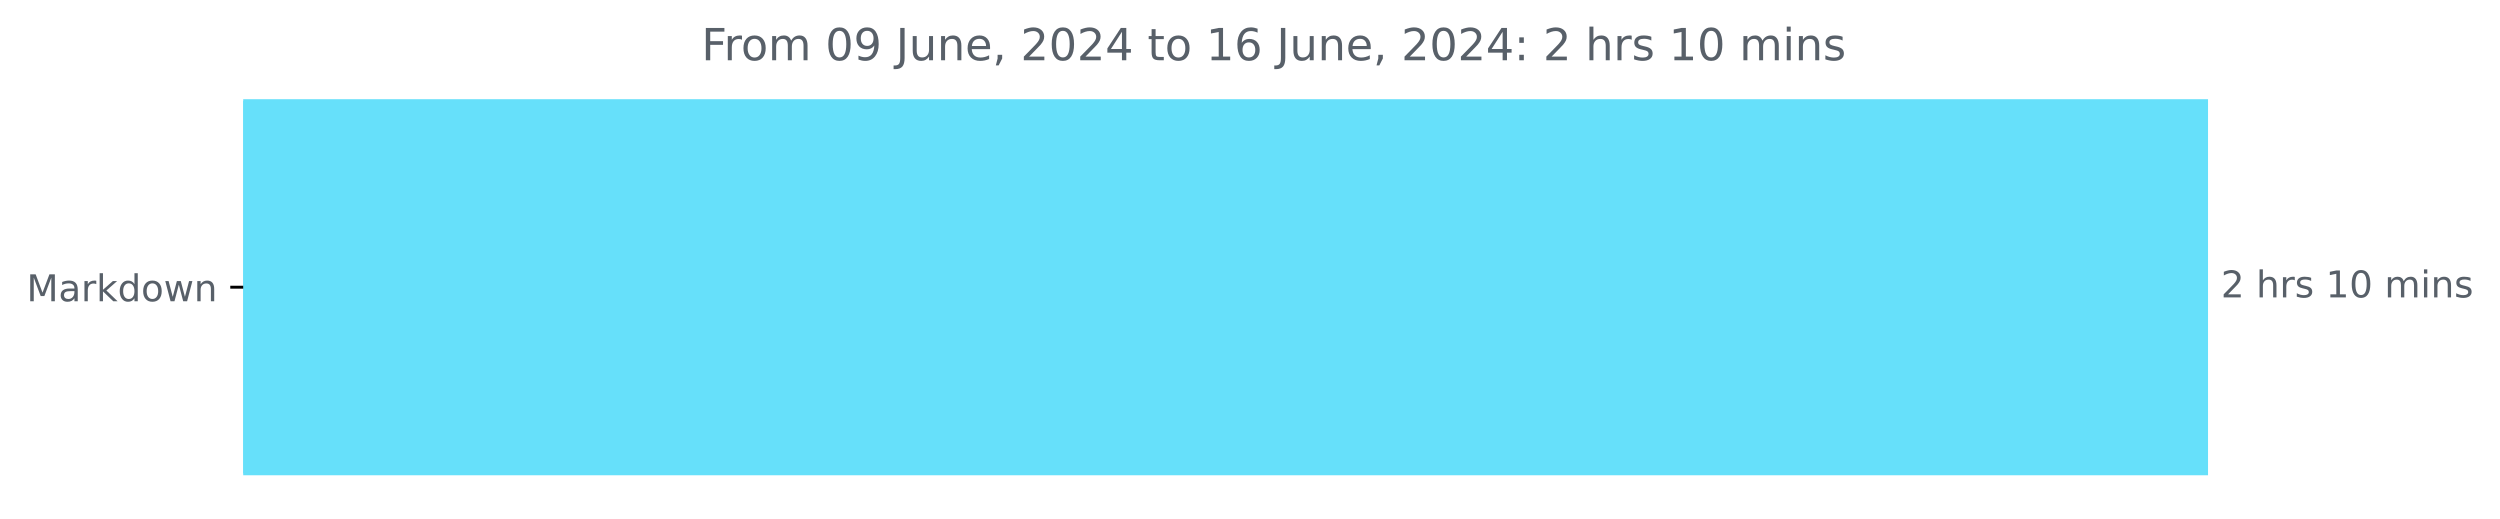
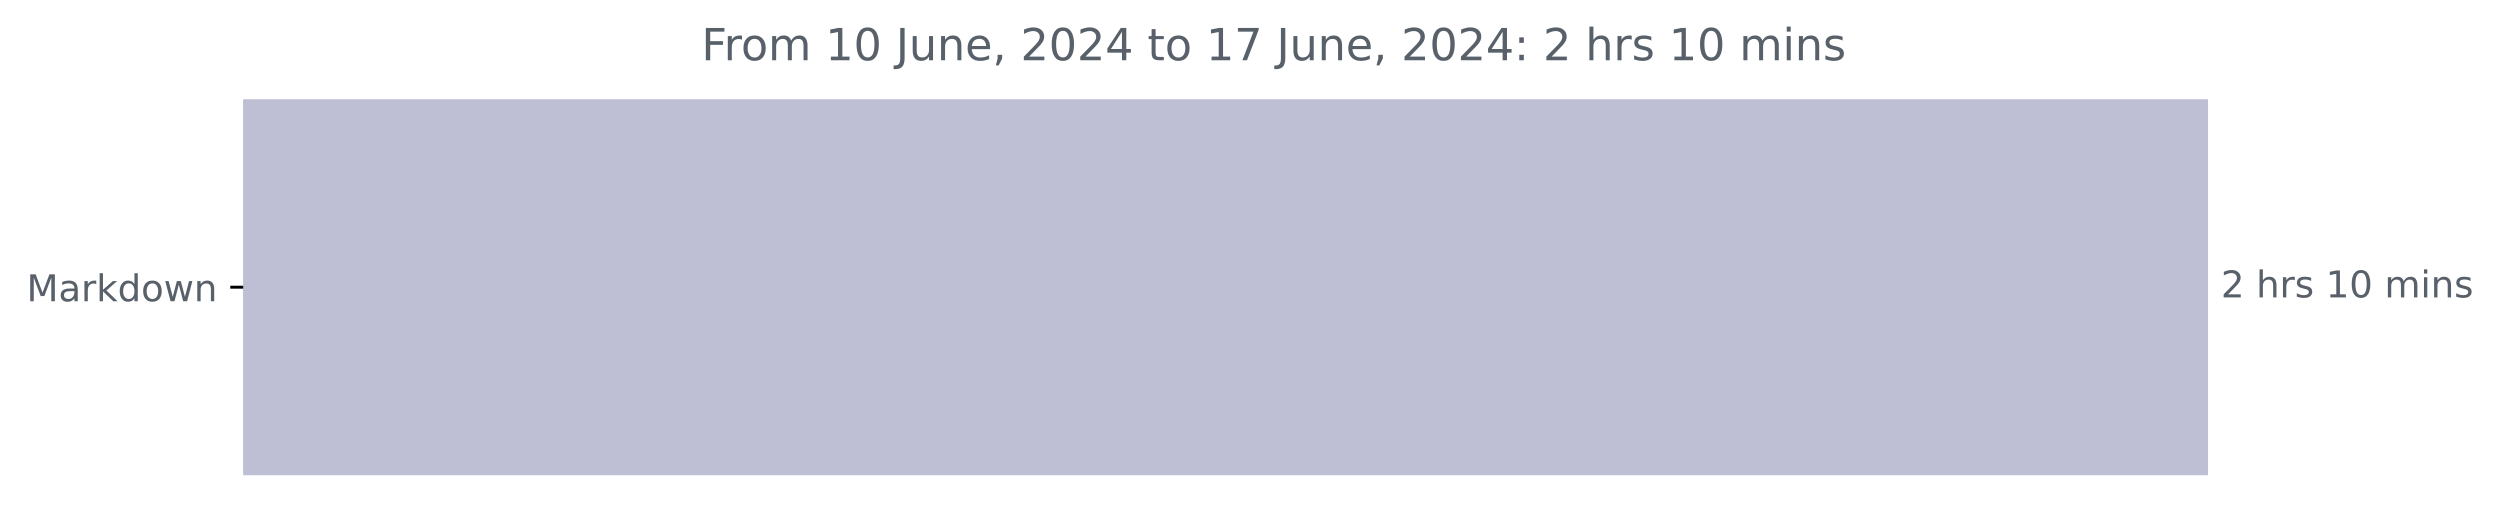
<svg xmlns="http://www.w3.org/2000/svg" xmlns:xlink="http://www.w3.org/1999/xlink" width="676.815pt" height="140.398pt" viewBox="0 0 676.815 140.398" version="1.1">
  <defs>
    <style type="text/css">*{stroke-linejoin: round; stroke-linecap: butt}</style>
  </defs>
  <g id="figure_1">
    <g id="patch_1">
      <path d="M 0 140.398  L 676.815 140.398  L 676.815 0  L 0 0  L 0 140.398  z " style="fill: none" />
    </g>
    <g id="axes_1">
      <g id="patch_2">
-         <path d="M 65.841 27.358  L 597.269 27.358  L 597.269 128.158  L 65.841 128.158  z " clip-path="url(#p69854bb3a6)" style="fill: #66e0fa; stroke: #66e0fa; stroke-linejoin: miter" />
+         <path d="M 65.841 27.358  L 597.269 27.358  L 597.269 128.158  L 65.841 128.158  z " clip-path="url(#p5259f8541b)" style="fill: #bebfd4; stroke: #bebfd4; stroke-linejoin: miter" />
      </g>
      <g id="matplotlib.axis_1" />
      <g id="matplotlib.axis_2">
        <g id="ytick_1">
          <g id="line2d_1">
            <defs>
-               <path id="m4c3a2ea2d4" d="M 0 0  L -3.5 0  " style="stroke: #000000; stroke-width: 0.8" />
+               <path id="m6509daaebf" d="M 0 0  L -3.5 0  " style="stroke: #000000; stroke-width: 0.8" />
            </defs>
            <g>
-               <use xlink:href="#m4c3a2ea2d4" x="65.841" y="77.758" style="stroke: #000000; stroke-width: 0.8" />
+               <use xlink:href="#m6509daaebf" x="65.841" y="77.758" style="stroke: #000000; stroke-width: 0.8" />
            </g>
          </g>
          <g id="text_1">
            <g style="fill: #586069" transform="translate(7.2 81.55734) scale(0.1 -0.1)">
              <defs>
                <path id="DejaVuSans-4d" d="M 628 4666  L 1569 4666  L 2759 1491  L 3956 4666  L 4897 4666  L 4897 0  L 4281 0  L 4281 4097  L 3078 897  L 2444 897  L 1241 4097  L 1241 0  L 628 0  L 628 4666  z " transform="scale(0.015625)" />
                <path id="DejaVuSans-61" d="M 2194 1759  Q 1497 1759 1228 1600  Q 959 1441 959 1056  Q 959 750 1161 570  Q 1363 391 1709 391  Q 2188 391 2477 730  Q 2766 1069 2766 1631  L 2766 1759  L 2194 1759  z M 3341 1997  L 3341 0  L 2766 0  L 2766 531  Q 2569 213 2275 61  Q 1981 -91 1556 -91  Q 1019 -91 701 211  Q 384 513 384 1019  Q 384 1609 779 1909  Q 1175 2209 1959 2209  L 2766 2209  L 2766 2266  Q 2766 2663 2505 2880  Q 2244 3097 1772 3097  Q 1472 3097 1187 3025  Q 903 2953 641 2809  L 641 3341  Q 956 3463 1253 3523  Q 1550 3584 1831 3584  Q 2591 3584 2966 3190  Q 3341 2797 3341 1997  z " transform="scale(0.015625)" />
                <path id="DejaVuSans-72" d="M 2631 2963  Q 2534 3019 2420 3045  Q 2306 3072 2169 3072  Q 1681 3072 1420 2755  Q 1159 2438 1159 1844  L 1159 0  L 581 0  L 581 3500  L 1159 3500  L 1159 2956  Q 1341 3275 1631 3429  Q 1922 3584 2338 3584  Q 2397 3584 2469 3576  Q 2541 3569 2628 3553  L 2631 2963  z " transform="scale(0.015625)" />
                <path id="DejaVuSans-6b" d="M 581 4863  L 1159 4863  L 1159 1991  L 2875 3500  L 3609 3500  L 1753 1863  L 3688 0  L 2938 0  L 1159 1709  L 1159 0  L 581 0  L 581 4863  z " transform="scale(0.015625)" />
                <path id="DejaVuSans-64" d="M 2906 2969  L 2906 4863  L 3481 4863  L 3481 0  L 2906 0  L 2906 525  Q 2725 213 2448 61  Q 2172 -91 1784 -91  Q 1150 -91 751 415  Q 353 922 353 1747  Q 353 2572 751 3078  Q 1150 3584 1784 3584  Q 2172 3584 2448 3432  Q 2725 3281 2906 2969  z M 947 1747  Q 947 1113 1208 752  Q 1469 391 1925 391  Q 2381 391 2643 752  Q 2906 1113 2906 1747  Q 2906 2381 2643 2742  Q 2381 3103 1925 3103  Q 1469 3103 1208 2742  Q 947 2381 947 1747  z " transform="scale(0.015625)" />
                <path id="DejaVuSans-6f" d="M 1959 3097  Q 1497 3097 1228 2736  Q 959 2375 959 1747  Q 959 1119 1226 758  Q 1494 397 1959 397  Q 2419 397 2687 759  Q 2956 1122 2956 1747  Q 2956 2369 2687 2733  Q 2419 3097 1959 3097  z M 1959 3584  Q 2709 3584 3137 3096  Q 3566 2609 3566 1747  Q 3566 888 3137 398  Q 2709 -91 1959 -91  Q 1206 -91 779 398  Q 353 888 353 1747  Q 353 2609 779 3096  Q 1206 3584 1959 3584  z " transform="scale(0.015625)" />
                <path id="DejaVuSans-77" d="M 269 3500  L 844 3500  L 1563 769  L 2278 3500  L 2956 3500  L 3675 769  L 4391 3500  L 4966 3500  L 4050 0  L 3372 0  L 2619 2869  L 1863 0  L 1184 0  L 269 3500  z " transform="scale(0.015625)" />
                <path id="DejaVuSans-6e" d="M 3513 2113  L 3513 0  L 2938 0  L 2938 2094  Q 2938 2591 2744 2837  Q 2550 3084 2163 3084  Q 1697 3084 1428 2787  Q 1159 2491 1159 1978  L 1159 0  L 581 0  L 581 3500  L 1159 3500  L 1159 2956  Q 1366 3272 1645 3428  Q 1925 3584 2291 3584  Q 2894 3584 3203 3211  Q 3513 2838 3513 2113  z " transform="scale(0.015625)" />
              </defs>
              <use xlink:href="#DejaVuSans-4d" />
              <use xlink:href="#DejaVuSans-61" x="86.279" />
              <use xlink:href="#DejaVuSans-72" x="147.559" />
              <use xlink:href="#DejaVuSans-6b" x="188.672" />
              <use xlink:href="#DejaVuSans-64" x="246.582" />
              <use xlink:href="#DejaVuSans-6f" x="310.059" />
              <use xlink:href="#DejaVuSans-77" x="371.24" />
              <use xlink:href="#DejaVuSans-6e" x="453.027" />
            </g>
          </g>
        </g>
      </g>
      <g id="text_2">
        <g style="fill: #586069" transform="translate(601.2692 80.5175) scale(0.1 -0.1)">
          <defs>
            <path id="DejaVuSans-32" d="M 1228 531  L 3431 531  L 3431 0  L 469 0  L 469 531  Q 828 903 1448 1529  Q 2069 2156 2228 2338  Q 2531 2678 2651 2914  Q 2772 3150 2772 3378  Q 2772 3750 2511 3984  Q 2250 4219 1831 4219  Q 1534 4219 1204 4116  Q 875 4013 500 3803  L 500 4441  Q 881 4594 1212 4672  Q 1544 4750 1819 4750  Q 2544 4750 2975 4387  Q 3406 4025 3406 3419  Q 3406 3131 3298 2873  Q 3191 2616 2906 2266  Q 2828 2175 2409 1742  Q 1991 1309 1228 531  z " transform="scale(0.015625)" />
            <path id="DejaVuSans-20" transform="scale(0.015625)" />
            <path id="DejaVuSans-68" d="M 3513 2113  L 3513 0  L 2938 0  L 2938 2094  Q 2938 2591 2744 2837  Q 2550 3084 2163 3084  Q 1697 3084 1428 2787  Q 1159 2491 1159 1978  L 1159 0  L 581 0  L 581 4863  L 1159 4863  L 1159 2956  Q 1366 3272 1645 3428  Q 1925 3584 2291 3584  Q 2894 3584 3203 3211  Q 3513 2838 3513 2113  z " transform="scale(0.015625)" />
            <path id="DejaVuSans-73" d="M 2834 3397  L 2834 2853  Q 2591 2978 2328 3040  Q 2066 3103 1784 3103  Q 1356 3103 1142 2972  Q 928 2841 928 2578  Q 928 2378 1081 2264  Q 1234 2150 1697 2047  L 1894 2003  Q 2506 1872 2764 1633  Q 3022 1394 3022 966  Q 3022 478 2636 193  Q 2250 -91 1575 -91  Q 1294 -91 989 -36  Q 684 19 347 128  L 347 722  Q 666 556 975 473  Q 1284 391 1588 391  Q 1994 391 2212 530  Q 2431 669 2431 922  Q 2431 1156 2273 1281  Q 2116 1406 1581 1522  L 1381 1569  Q 847 1681 609 1914  Q 372 2147 372 2553  Q 372 3047 722 3315  Q 1072 3584 1716 3584  Q 2034 3584 2315 3537  Q 2597 3491 2834 3397  z " transform="scale(0.015625)" />
            <path id="DejaVuSans-31" d="M 794 531  L 1825 531  L 1825 4091  L 703 3866  L 703 4441  L 1819 4666  L 2450 4666  L 2450 531  L 3481 531  L 3481 0  L 794 0  L 794 531  z " transform="scale(0.015625)" />
            <path id="DejaVuSans-30" d="M 2034 4250  Q 1547 4250 1301 3770  Q 1056 3291 1056 2328  Q 1056 1369 1301 889  Q 1547 409 2034 409  Q 2525 409 2770 889  Q 3016 1369 3016 2328  Q 3016 3291 2770 3770  Q 2525 4250 2034 4250  z M 2034 4750  Q 2819 4750 3233 4129  Q 3647 3509 3647 2328  Q 3647 1150 3233 529  Q 2819 -91 2034 -91  Q 1250 -91 836 529  Q 422 1150 422 2328  Q 422 3509 836 4129  Q 1250 4750 2034 4750  z " transform="scale(0.015625)" />
            <path id="DejaVuSans-6d" d="M 3328 2828  Q 3544 3216 3844 3400  Q 4144 3584 4550 3584  Q 5097 3584 5394 3201  Q 5691 2819 5691 2113  L 5691 0  L 5113 0  L 5113 2094  Q 5113 2597 4934 2840  Q 4756 3084 4391 3084  Q 3944 3084 3684 2787  Q 3425 2491 3425 1978  L 3425 0  L 2847 0  L 2847 2094  Q 2847 2600 2669 2842  Q 2491 3084 2119 3084  Q 1678 3084 1418 2786  Q 1159 2488 1159 1978  L 1159 0  L 581 0  L 581 3500  L 1159 3500  L 1159 2956  Q 1356 3278 1631 3431  Q 1906 3584 2284 3584  Q 2666 3584 2933 3390  Q 3200 3197 3328 2828  z " transform="scale(0.015625)" />
            <path id="DejaVuSans-69" d="M 603 3500  L 1178 3500  L 1178 0  L 603 0  L 603 3500  z M 603 4863  L 1178 4863  L 1178 4134  L 603 4134  L 603 4863  z " transform="scale(0.015625)" />
          </defs>
          <use xlink:href="#DejaVuSans-32" />
          <use xlink:href="#DejaVuSans-20" x="63.623" />
          <use xlink:href="#DejaVuSans-68" x="95.41" />
          <use xlink:href="#DejaVuSans-72" x="158.789" />
          <use xlink:href="#DejaVuSans-73" x="199.902" />
          <use xlink:href="#DejaVuSans-20" x="252.002" />
          <use xlink:href="#DejaVuSans-31" x="283.789" />
          <use xlink:href="#DejaVuSans-30" x="347.412" />
          <use xlink:href="#DejaVuSans-20" x="411.035" />
          <use xlink:href="#DejaVuSans-6d" x="442.822" />
          <use xlink:href="#DejaVuSans-69" x="540.234" />
          <use xlink:href="#DejaVuSans-6e" x="568.018" />
          <use xlink:href="#DejaVuSans-73" x="631.396" />
        </g>
      </g>
      <g id="text_3">
        <g style="fill: #586069" transform="translate(189.9131 16.31812) scale(0.12 -0.12)">
          <defs>
            <path id="DejaVuSans-46" d="M 628 4666  L 3309 4666  L 3309 4134  L 1259 4134  L 1259 2759  L 3109 2759  L 3109 2228  L 1259 2228  L 1259 0  L 628 0  L 628 4666  z " transform="scale(0.015625)" />
-             <path id="DejaVuSans-39" d="M 703 97  L 703 672  Q 941 559 1184 500  Q 1428 441 1663 441  Q 2288 441 2617 861  Q 2947 1281 2994 2138  Q 2813 1869 2534 1725  Q 2256 1581 1919 1581  Q 1219 1581 811 2004  Q 403 2428 403 3163  Q 403 3881 828 4315  Q 1253 4750 1959 4750  Q 2769 4750 3195 4129  Q 3622 3509 3622 2328  Q 3622 1225 3098 567  Q 2575 -91 1691 -91  Q 1453 -91 1209 -44  Q 966 3 703 97  z M 1959 2075  Q 2384 2075 2632 2365  Q 2881 2656 2881 3163  Q 2881 3666 2632 3958  Q 2384 4250 1959 4250  Q 1534 4250 1286 3958  Q 1038 3666 1038 3163  Q 1038 2656 1286 2365  Q 1534 2075 1959 2075  z " transform="scale(0.015625)" />
            <path id="DejaVuSans-4a" d="M 628 4666  L 1259 4666  L 1259 325  Q 1259 -519 939 -900  Q 619 -1281 -91 -1281  L -331 -1281  L -331 -750  L -134 -750  Q 284 -750 456 -515  Q 628 -281 628 325  L 628 4666  z " transform="scale(0.015625)" />
            <path id="DejaVuSans-75" d="M 544 1381  L 544 3500  L 1119 3500  L 1119 1403  Q 1119 906 1312 657  Q 1506 409 1894 409  Q 2359 409 2629 706  Q 2900 1003 2900 1516  L 2900 3500  L 3475 3500  L 3475 0  L 2900 0  L 2900 538  Q 2691 219 2414 64  Q 2138 -91 1772 -91  Q 1169 -91 856 284  Q 544 659 544 1381  z M 1991 3584  L 1991 3584  z " transform="scale(0.015625)" />
            <path id="DejaVuSans-65" d="M 3597 1894  L 3597 1613  L 953 1613  Q 991 1019 1311 708  Q 1631 397 2203 397  Q 2534 397 2845 478  Q 3156 559 3463 722  L 3463 178  Q 3153 47 2828 -22  Q 2503 -91 2169 -91  Q 1331 -91 842 396  Q 353 884 353 1716  Q 353 2575 817 3079  Q 1281 3584 2069 3584  Q 2775 3584 3186 3129  Q 3597 2675 3597 1894  z M 3022 2063  Q 3016 2534 2758 2815  Q 2500 3097 2075 3097  Q 1594 3097 1305 2825  Q 1016 2553 972 2059  L 3022 2063  z " transform="scale(0.015625)" />
            <path id="DejaVuSans-2c" d="M 750 794  L 1409 794  L 1409 256  L 897 -744  L 494 -744  L 750 256  L 750 794  z " transform="scale(0.015625)" />
            <path id="DejaVuSans-34" d="M 2419 4116  L 825 1625  L 2419 1625  L 2419 4116  z M 2253 4666  L 3047 4666  L 3047 1625  L 3713 1625  L 3713 1100  L 3047 1100  L 3047 0  L 2419 0  L 2419 1100  L 313 1100  L 313 1709  L 2253 4666  z " transform="scale(0.015625)" />
            <path id="DejaVuSans-74" d="M 1172 4494  L 1172 3500  L 2356 3500  L 2356 3053  L 1172 3053  L 1172 1153  Q 1172 725 1289 603  Q 1406 481 1766 481  L 2356 481  L 2356 0  L 1766 0  Q 1100 0 847 248  Q 594 497 594 1153  L 594 3053  L 172 3053  L 172 3500  L 594 3500  L 594 4494  L 1172 4494  z " transform="scale(0.015625)" />
-             <path id="DejaVuSans-36" d="M 2113 2584  Q 1688 2584 1439 2293  Q 1191 2003 1191 1497  Q 1191 994 1439 701  Q 1688 409 2113 409  Q 2538 409 2786 701  Q 3034 994 3034 1497  Q 3034 2003 2786 2293  Q 2538 2584 2113 2584  z M 3366 4563  L 3366 3988  Q 3128 4100 2886 4159  Q 2644 4219 2406 4219  Q 1781 4219 1451 3797  Q 1122 3375 1075 2522  Q 1259 2794 1537 2939  Q 1816 3084 2150 3084  Q 2853 3084 3261 2657  Q 3669 2231 3669 1497  Q 3669 778 3244 343  Q 2819 -91 2113 -91  Q 1303 -91 875 529  Q 447 1150 447 2328  Q 447 3434 972 4092  Q 1497 4750 2381 4750  Q 2619 4750 2861 4703  Q 3103 4656 3366 4563  z " transform="scale(0.015625)" />
+             <path id="DejaVuSans-37" d="M 525 4666  L 3525 4666  L 3525 4397  L 1831 0  L 1172 0  L 2766 4134  L 525 4134  L 525 4666  z " transform="scale(0.015625)" />
            <path id="DejaVuSans-3a" d="M 750 794  L 1409 794  L 1409 0  L 750 0  L 750 794  z M 750 3309  L 1409 3309  L 1409 2516  L 750 2516  L 750 3309  z " transform="scale(0.015625)" />
          </defs>
          <use xlink:href="#DejaVuSans-46" />
          <use xlink:href="#DejaVuSans-72" x="50.27" />
          <use xlink:href="#DejaVuSans-6f" x="89.133" />
          <use xlink:href="#DejaVuSans-6d" x="150.314" />
          <use xlink:href="#DejaVuSans-20" x="247.727" />
-           <use xlink:href="#DejaVuSans-30" x="279.514" />
-           <use xlink:href="#DejaVuSans-39" x="343.137" />
+           <use xlink:href="#DejaVuSans-31" x="279.514" />
+           <use xlink:href="#DejaVuSans-30" x="343.137" />
          <use xlink:href="#DejaVuSans-20" x="406.76" />
          <use xlink:href="#DejaVuSans-4a" x="438.547" />
          <use xlink:href="#DejaVuSans-75" x="468.039" />
          <use xlink:href="#DejaVuSans-6e" x="531.418" />
          <use xlink:href="#DejaVuSans-65" x="594.797" />
          <use xlink:href="#DejaVuSans-2c" x="656.32" />
          <use xlink:href="#DejaVuSans-20" x="688.107" />
          <use xlink:href="#DejaVuSans-32" x="719.895" />
          <use xlink:href="#DejaVuSans-30" x="783.518" />
          <use xlink:href="#DejaVuSans-32" x="847.141" />
          <use xlink:href="#DejaVuSans-34" x="910.764" />
          <use xlink:href="#DejaVuSans-20" x="974.387" />
          <use xlink:href="#DejaVuSans-74" x="1006.174" />
          <use xlink:href="#DejaVuSans-6f" x="1045.383" />
          <use xlink:href="#DejaVuSans-20" x="1106.564" />
          <use xlink:href="#DejaVuSans-31" x="1138.352" />
-           <use xlink:href="#DejaVuSans-36" x="1201.975" />
+           <use xlink:href="#DejaVuSans-37" x="1201.975" />
          <use xlink:href="#DejaVuSans-20" x="1265.598" />
          <use xlink:href="#DejaVuSans-4a" x="1297.385" />
          <use xlink:href="#DejaVuSans-75" x="1326.877" />
          <use xlink:href="#DejaVuSans-6e" x="1390.256" />
          <use xlink:href="#DejaVuSans-65" x="1453.635" />
          <use xlink:href="#DejaVuSans-2c" x="1515.158" />
          <use xlink:href="#DejaVuSans-20" x="1546.945" />
          <use xlink:href="#DejaVuSans-32" x="1578.732" />
          <use xlink:href="#DejaVuSans-30" x="1642.355" />
          <use xlink:href="#DejaVuSans-32" x="1705.979" />
          <use xlink:href="#DejaVuSans-34" x="1769.602" />
          <use xlink:href="#DejaVuSans-3a" x="1833.225" />
          <use xlink:href="#DejaVuSans-20" x="1866.916" />
          <use xlink:href="#DejaVuSans-32" x="1898.703" />
          <use xlink:href="#DejaVuSans-20" x="1962.326" />
          <use xlink:href="#DejaVuSans-68" x="1994.113" />
          <use xlink:href="#DejaVuSans-72" x="2057.492" />
          <use xlink:href="#DejaVuSans-73" x="2098.605" />
          <use xlink:href="#DejaVuSans-20" x="2150.705" />
          <use xlink:href="#DejaVuSans-31" x="2182.492" />
          <use xlink:href="#DejaVuSans-30" x="2246.115" />
          <use xlink:href="#DejaVuSans-20" x="2309.738" />
          <use xlink:href="#DejaVuSans-6d" x="2341.525" />
          <use xlink:href="#DejaVuSans-69" x="2438.938" />
          <use xlink:href="#DejaVuSans-6e" x="2466.721" />
          <use xlink:href="#DejaVuSans-73" x="2530.1" />
        </g>
      </g>
    </g>
  </g>
  <defs>
-     <clipPath id="p69854bb3a6">
+     <clipPath id="p5259f8541b">
      <rect x="65.841" y="22.318" width="558" height="110.88" />
    </clipPath>
  </defs>
</svg>
